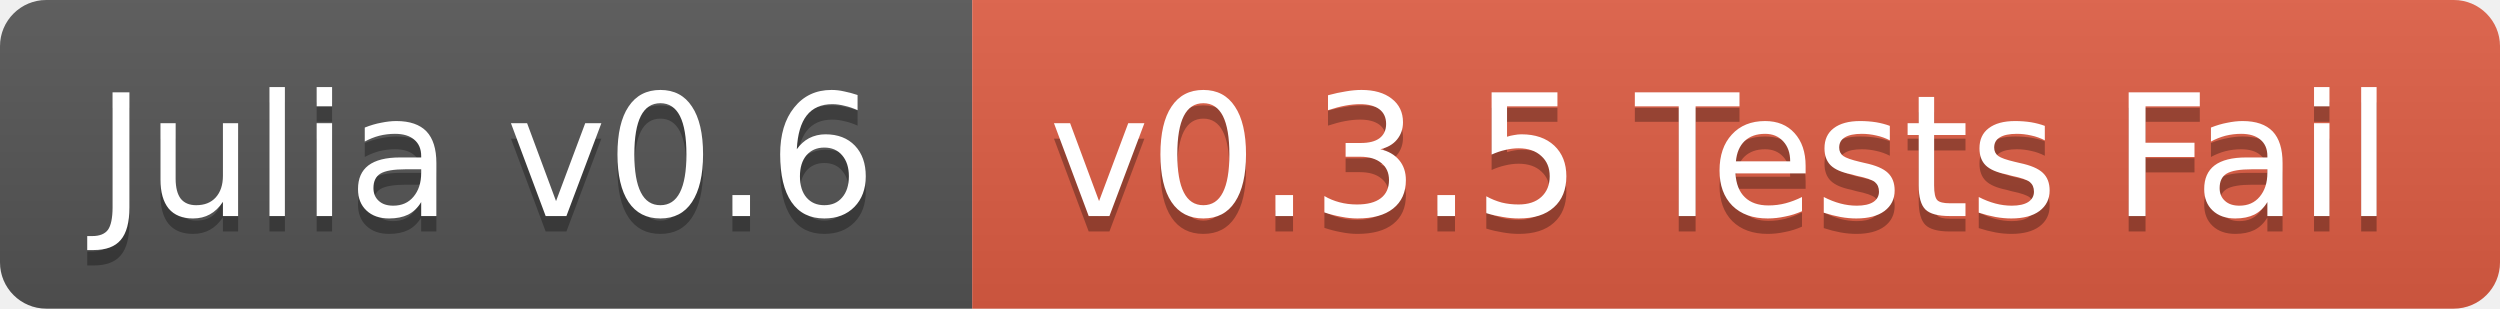
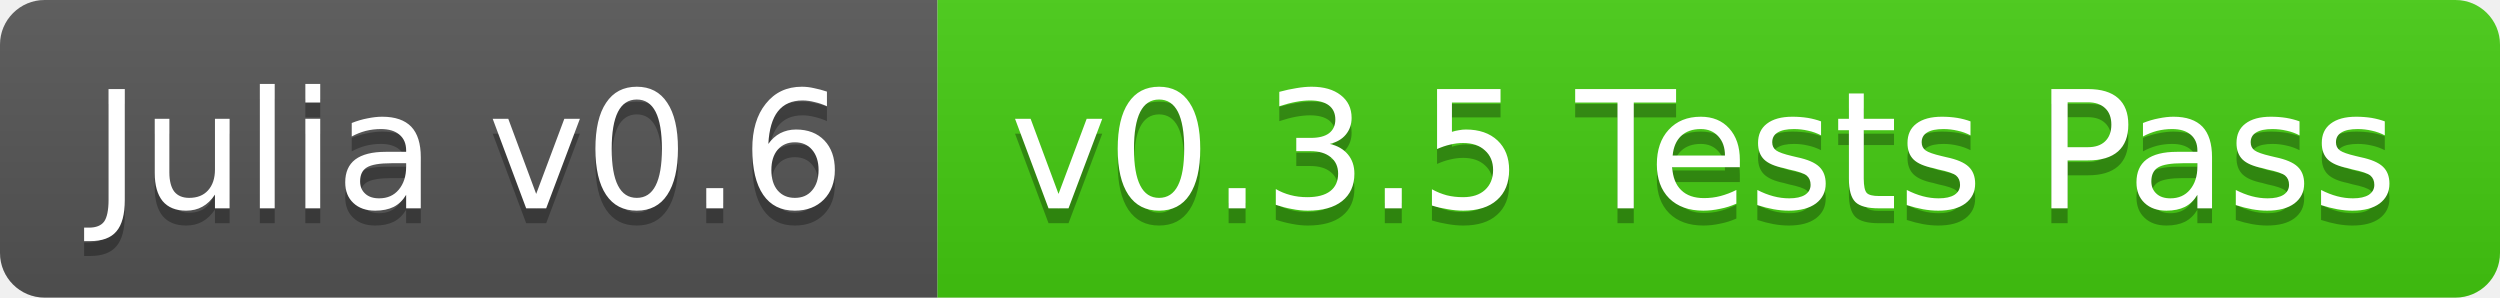
- <svg xmlns="http://www.w3.org/2000/svg" width="162" height="20">
+ <svg xmlns="http://www.w3.org/2000/svg" width="168" height="20">
  <linearGradient id="b" x2="0" y2="100%">
    <stop offset="0" stop-color="#bbb" stop-opacity=".1" />
    <stop offset="1" stop-opacity=".1" />
  </linearGradient>
  <clipPath id="a">
-     <rect width="162" height="20" rx="3" fill="#fff" />
+     <rect width="168" height="20" rx="3" fill="#fff" />
  </clipPath>
  <g clip-path="url(#a)">
    <path fill="#555" d="M0 0h63v20H0z" />
-     <path fill="#e05d44" d="M63 0h99v20H63z" />
-     <path fill="url(#b)" d="M0 0h162v20H0z" />
+     <path fill="#4c1" d="M63 0h105v20H63z" />
+     <path fill="url(#b)" d="M0 0h168v20H0z" />
  </g>
  <g fill="#fff" text-anchor="middle" font-family="DejaVu Sans,Verdana,Geneva,sans-serif" font-size="11">
    <text x="31.5" y="15" fill="#010101" fill-opacity=".3">Julia v0.6</text>
    <text x="31.5" y="14">Julia v0.6</text>
-     <text x="111.5" y="15" fill="#010101" fill-opacity=".3">v0.3.5 Tests Fail</text>
-     <text x="111.5" y="14">v0.3.5 Tests Fail</text>
+     <text x="114.5" y="15" fill="#010101" fill-opacity=".3">v0.3.5 Tests Pass</text>
+     <text x="114.5" y="14">v0.3.5 Tests Pass</text>
  </g>
</svg>
